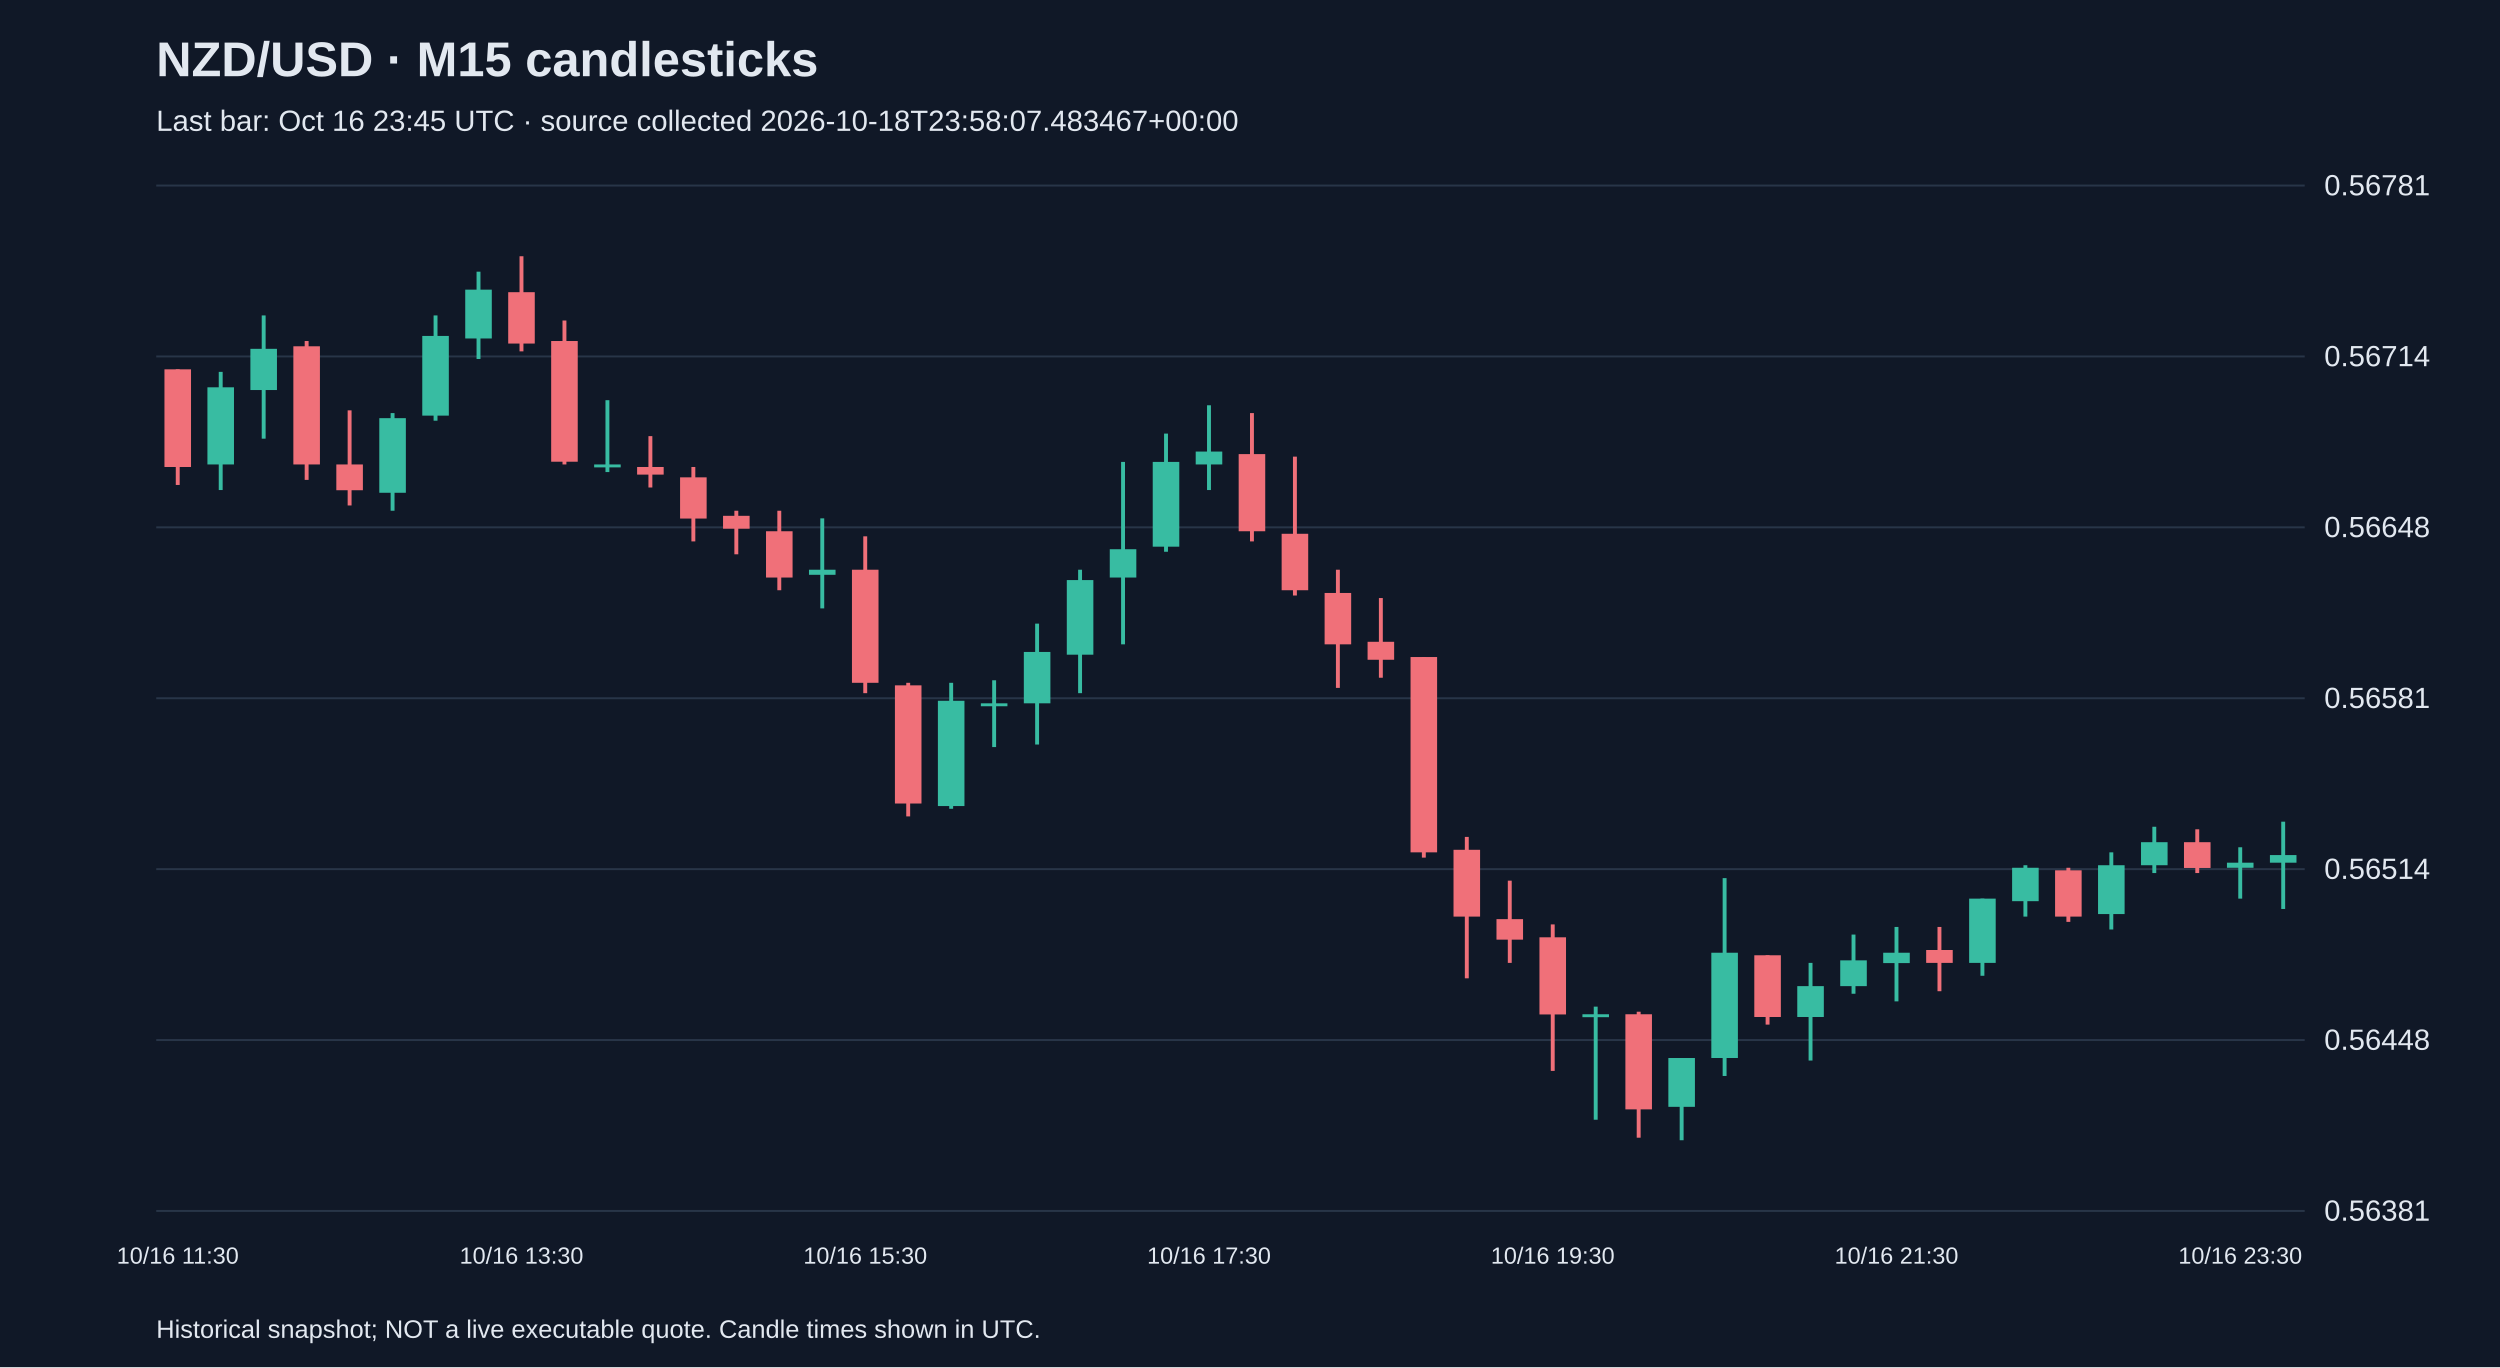
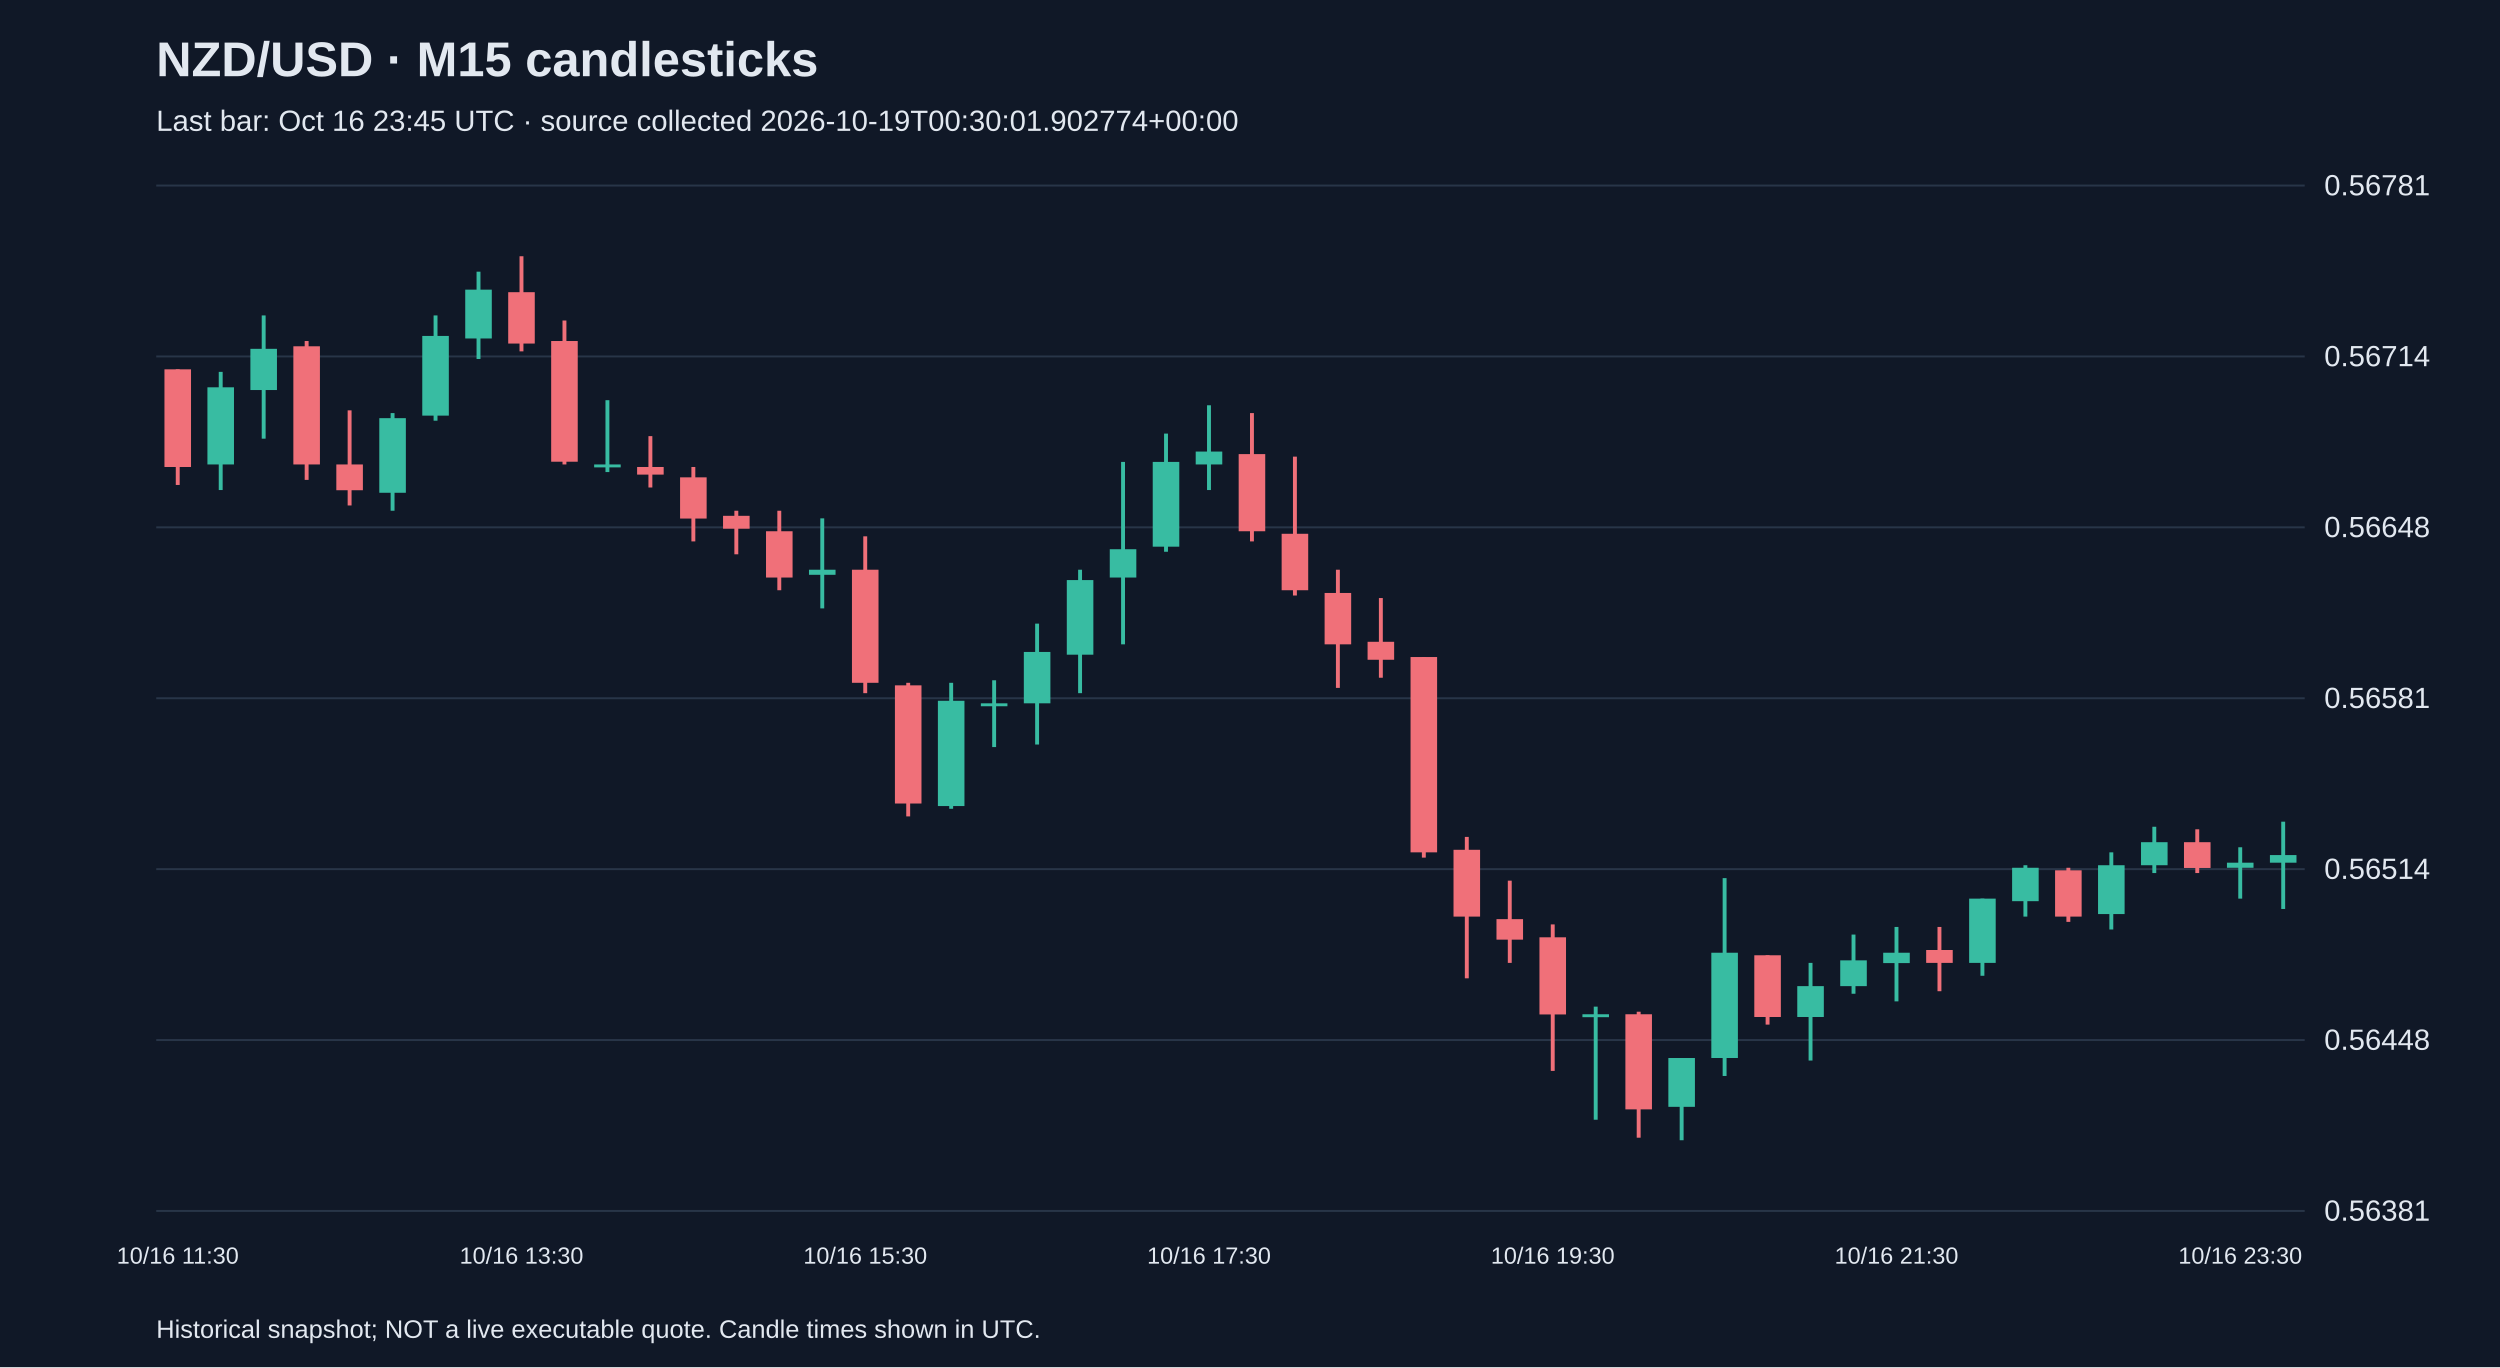
<svg xmlns="http://www.w3.org/2000/svg" viewBox="0 0 1280 700">
  <rect width="100%" height="100%" fill="#101827" />
  <style>text{font-family:Arial,sans-serif;fill:#e2e8f0}</style>
  <text x="80" y="39" font-size="25" font-weight="bold">NZD/USD · M15 candlesticks</text>
-   <text x="80" y="67" font-size="15" fill="#a6b1c5">Last bar: Oct 16 23:45 UTC · source collected 2026-10-18T23:58:07.483467+00:00</text>
+   <text x="80" y="67" font-size="15" fill="#a6b1c5">Last bar: Oct 16 23:45 UTC · source collected 2026-10-19T00:30:01.902774+00:00</text>
  <line x1="80" y1="620.0" x2="1180" y2="620.0" stroke="#283548" />
  <text x="1190" y="625.0" font-size="15">0.56381</text>
  <line x1="80" y1="532.5" x2="1180" y2="532.5" stroke="#283548" />
  <text x="1190" y="537.5" font-size="15">0.56448</text>
  <line x1="80" y1="445.0" x2="1180" y2="445.0" stroke="#283548" />
  <text x="1190" y="450.0" font-size="15">0.56514</text>
  <line x1="80" y1="357.5" x2="1180" y2="357.5" stroke="#283548" />
  <text x="1190" y="362.5" font-size="15">0.56581</text>
  <line x1="80" y1="270.0" x2="1180" y2="270.0" stroke="#283548" />
  <text x="1190" y="275.0" font-size="15">0.56648</text>
  <line x1="80" y1="182.5" x2="1180" y2="182.5" stroke="#283548" />
  <text x="1190" y="187.5" font-size="15">0.56714</text>
  <line x1="80" y1="95.0" x2="1180" y2="95.0" stroke="#283548" />
  <text x="1190" y="100.0" font-size="15">0.56781</text>
  <line x1="91.0" y1="189.1" x2="91.0" y2="248.3" stroke="#f07079" stroke-width="2" />
  <rect x="84.2" y="189.1" width="13.6" height="50.0" fill="#f07079" />
  <text x="91.0" y="647" text-anchor="middle" font-size="12">10/16 11:30</text>
  <line x1="113.0" y1="190.4" x2="113.0" y2="250.9" stroke="#38bca2" stroke-width="2" />
  <rect x="106.2" y="198.3" width="13.6" height="39.5" fill="#38bca2" />
  <line x1="135.0" y1="161.5" x2="135.0" y2="224.6" stroke="#38bca2" stroke-width="2" />
  <rect x="128.2" y="178.6" width="13.6" height="21.1" fill="#38bca2" />
  <line x1="157.0" y1="174.6" x2="157.0" y2="245.7" stroke="#f07079" stroke-width="2" />
  <rect x="150.2" y="177.3" width="13.6" height="60.5" fill="#f07079" />
  <line x1="179.0" y1="210.1" x2="179.0" y2="258.8" stroke="#f07079" stroke-width="2" />
  <rect x="172.2" y="237.8" width="13.6" height="13.2" fill="#f07079" />
  <line x1="201.0" y1="211.5" x2="201.0" y2="261.5" stroke="#38bca2" stroke-width="2" />
  <rect x="194.2" y="214.1" width="13.6" height="38.2" fill="#38bca2" />
  <line x1="223.0" y1="161.5" x2="223.0" y2="215.4" stroke="#38bca2" stroke-width="2" />
  <rect x="216.2" y="172.0" width="13.6" height="40.8" fill="#38bca2" />
  <line x1="245.0" y1="139.1" x2="245.0" y2="183.8" stroke="#38bca2" stroke-width="2" />
  <rect x="238.2" y="148.3" width="13.6" height="25.0" fill="#38bca2" />
  <line x1="267.0" y1="131.2" x2="267.0" y2="179.9" stroke="#f07079" stroke-width="2" />
  <rect x="260.2" y="149.6" width="13.6" height="26.3" fill="#f07079" />
  <text x="267.0" y="647" text-anchor="middle" font-size="12">10/16 13:30</text>
  <line x1="289.0" y1="164.1" x2="289.0" y2="237.8" stroke="#f07079" stroke-width="2" />
  <rect x="282.2" y="174.6" width="13.6" height="61.8" fill="#f07079" />
  <line x1="311.0" y1="204.9" x2="311.0" y2="241.7" stroke="#38bca2" stroke-width="2" />
  <rect x="304.2" y="237.8" width="13.6" height="1.5" fill="#38bca2" />
  <line x1="333.0" y1="223.3" x2="333.0" y2="249.6" stroke="#f07079" stroke-width="2" />
  <rect x="326.2" y="239.1" width="13.6" height="3.9" fill="#f07079" />
  <line x1="355.0" y1="239.1" x2="355.0" y2="277.2" stroke="#f07079" stroke-width="2" />
  <rect x="348.2" y="244.4" width="13.6" height="21.1" fill="#f07079" />
  <line x1="377.0" y1="261.5" x2="377.0" y2="283.8" stroke="#f07079" stroke-width="2" />
  <rect x="370.2" y="264.1" width="13.6" height="6.6" fill="#f07079" />
  <line x1="399.0" y1="261.5" x2="399.0" y2="302.2" stroke="#f07079" stroke-width="2" />
  <rect x="392.2" y="272.0" width="13.6" height="23.7" fill="#f07079" />
  <line x1="421.0" y1="265.4" x2="421.0" y2="311.5" stroke="#38bca2" stroke-width="2" />
  <rect x="414.2" y="291.7" width="13.6" height="2.6" fill="#38bca2" />
  <line x1="443.0" y1="274.6" x2="443.0" y2="354.9" stroke="#f07079" stroke-width="2" />
  <rect x="436.2" y="291.7" width="13.6" height="57.9" fill="#f07079" />
  <text x="443.0" y="647" text-anchor="middle" font-size="12">10/16 15:30</text>
  <line x1="465.0" y1="349.6" x2="465.0" y2="418.0" stroke="#f07079" stroke-width="2" />
  <rect x="458.2" y="350.9" width="13.6" height="60.5" fill="#f07079" />
  <line x1="487.0" y1="349.6" x2="487.0" y2="414.1" stroke="#38bca2" stroke-width="2" />
  <rect x="480.2" y="358.8" width="13.6" height="53.9" fill="#38bca2" />
  <line x1="509.0" y1="348.3" x2="509.0" y2="382.5" stroke="#38bca2" stroke-width="2" />
  <rect x="502.2" y="360.1" width="13.6" height="1.5" fill="#38bca2" />
  <line x1="531.0" y1="319.3" x2="531.0" y2="381.2" stroke="#38bca2" stroke-width="2" />
  <rect x="524.2" y="333.8" width="13.6" height="26.3" fill="#38bca2" />
  <line x1="553.0" y1="291.7" x2="553.0" y2="354.9" stroke="#38bca2" stroke-width="2" />
  <rect x="546.2" y="297.0" width="13.6" height="38.2" fill="#38bca2" />
  <line x1="575.0" y1="236.5" x2="575.0" y2="329.9" stroke="#38bca2" stroke-width="2" />
  <rect x="568.2" y="281.2" width="13.6" height="14.5" fill="#38bca2" />
  <line x1="597.0" y1="222.0" x2="597.0" y2="282.5" stroke="#38bca2" stroke-width="2" />
  <rect x="590.2" y="236.5" width="13.6" height="43.4" fill="#38bca2" />
  <line x1="619.0" y1="207.5" x2="619.0" y2="250.9" stroke="#38bca2" stroke-width="2" />
  <rect x="612.2" y="231.2" width="13.6" height="6.6" fill="#38bca2" />
  <text x="619.0" y="647" text-anchor="middle" font-size="12">10/16 17:30</text>
  <line x1="641.0" y1="211.5" x2="641.0" y2="277.2" stroke="#f07079" stroke-width="2" />
  <rect x="634.2" y="232.5" width="13.6" height="39.5" fill="#f07079" />
  <line x1="663.0" y1="233.8" x2="663.0" y2="304.9" stroke="#f07079" stroke-width="2" />
  <rect x="656.2" y="273.3" width="13.6" height="28.9" fill="#f07079" />
  <line x1="685.0" y1="291.7" x2="685.0" y2="352.2" stroke="#f07079" stroke-width="2" />
  <rect x="678.2" y="303.6" width="13.6" height="26.3" fill="#f07079" />
  <line x1="707.0" y1="306.2" x2="707.0" y2="347.0" stroke="#f07079" stroke-width="2" />
  <rect x="700.2" y="328.6" width="13.6" height="9.2" fill="#f07079" />
  <line x1="729.0" y1="336.4" x2="729.0" y2="439.1" stroke="#f07079" stroke-width="2" />
  <rect x="722.2" y="336.4" width="13.6" height="100.0" fill="#f07079" />
  <line x1="751.0" y1="428.5" x2="751.0" y2="500.9" stroke="#f07079" stroke-width="2" />
  <rect x="744.2" y="435.1" width="13.6" height="34.2" fill="#f07079" />
  <line x1="773.0" y1="450.9" x2="773.0" y2="493.0" stroke="#f07079" stroke-width="2" />
  <rect x="766.2" y="470.6" width="13.6" height="10.5" fill="#f07079" />
  <line x1="795.0" y1="473.3" x2="795.0" y2="548.3" stroke="#f07079" stroke-width="2" />
  <rect x="788.2" y="479.9" width="13.6" height="39.5" fill="#f07079" />
  <text x="795.0" y="647" text-anchor="middle" font-size="12">10/16 19:30</text>
  <line x1="817.0" y1="515.4" x2="817.0" y2="573.3" stroke="#38bca2" stroke-width="2" />
  <rect x="810.2" y="519.3" width="13.6" height="1.5" fill="#38bca2" />
  <line x1="839.0" y1="518.0" x2="839.0" y2="582.5" stroke="#f07079" stroke-width="2" />
  <rect x="832.2" y="519.3" width="13.6" height="48.7" fill="#f07079" />
  <line x1="861.0" y1="541.7" x2="861.0" y2="583.8" stroke="#38bca2" stroke-width="2" />
  <rect x="854.2" y="541.7" width="13.6" height="25.0" fill="#38bca2" />
  <line x1="883.0" y1="449.6" x2="883.0" y2="550.9" stroke="#38bca2" stroke-width="2" />
  <rect x="876.2" y="487.8" width="13.6" height="53.9" fill="#38bca2" />
  <line x1="905.0" y1="489.1" x2="905.0" y2="524.6" stroke="#f07079" stroke-width="2" />
  <rect x="898.2" y="489.1" width="13.6" height="31.6" fill="#f07079" />
  <line x1="927.0" y1="493.0" x2="927.0" y2="543.0" stroke="#38bca2" stroke-width="2" />
  <rect x="920.2" y="504.9" width="13.6" height="15.8" fill="#38bca2" />
  <line x1="949.0" y1="478.5" x2="949.0" y2="508.8" stroke="#38bca2" stroke-width="2" />
  <rect x="942.2" y="491.7" width="13.6" height="13.2" fill="#38bca2" />
  <line x1="971.0" y1="474.6" x2="971.0" y2="512.7" stroke="#38bca2" stroke-width="2" />
  <rect x="964.2" y="487.8" width="13.6" height="5.3" fill="#38bca2" />
  <text x="971.0" y="647" text-anchor="middle" font-size="12">10/16 21:30</text>
  <line x1="993.0" y1="474.6" x2="993.0" y2="507.5" stroke="#f07079" stroke-width="2" />
  <rect x="986.2" y="486.4" width="13.6" height="6.6" fill="#f07079" />
  <line x1="1015.0" y1="460.1" x2="1015.0" y2="499.6" stroke="#38bca2" stroke-width="2" />
  <rect x="1008.2" y="460.1" width="13.6" height="32.9" fill="#38bca2" />
  <line x1="1037.0" y1="443.0" x2="1037.0" y2="469.3" stroke="#38bca2" stroke-width="2" />
  <rect x="1030.2" y="444.3" width="13.6" height="17.1" fill="#38bca2" />
  <line x1="1059.0" y1="444.3" x2="1059.0" y2="472.0" stroke="#f07079" stroke-width="2" />
  <rect x="1052.2" y="445.6" width="13.6" height="23.7" fill="#f07079" />
  <line x1="1081.0" y1="436.4" x2="1081.0" y2="475.9" stroke="#38bca2" stroke-width="2" />
  <rect x="1074.2" y="443.0" width="13.6" height="25.0" fill="#38bca2" />
  <line x1="1103.0" y1="423.3" x2="1103.0" y2="447.0" stroke="#38bca2" stroke-width="2" />
  <rect x="1096.2" y="431.2" width="13.6" height="11.8" fill="#38bca2" />
  <line x1="1125.0" y1="424.6" x2="1125.0" y2="447.0" stroke="#f07079" stroke-width="2" />
  <rect x="1118.2" y="431.2" width="13.6" height="13.2" fill="#f07079" />
  <line x1="1147.0" y1="433.8" x2="1147.0" y2="460.1" stroke="#38bca2" stroke-width="2" />
  <rect x="1140.2" y="441.7" width="13.6" height="2.6" fill="#38bca2" />
  <text x="1147.0" y="647" text-anchor="middle" font-size="12">10/16 23:30</text>
  <line x1="1169.0" y1="420.7" x2="1169.0" y2="465.4" stroke="#38bca2" stroke-width="2" />
  <rect x="1162.2" y="437.8" width="13.6" height="3.9" fill="#38bca2" />
  <text x="80" y="685" font-size="13">Historical snapshot; NOT a live executable quote. Candle times shown in UTC.</text>
</svg>
